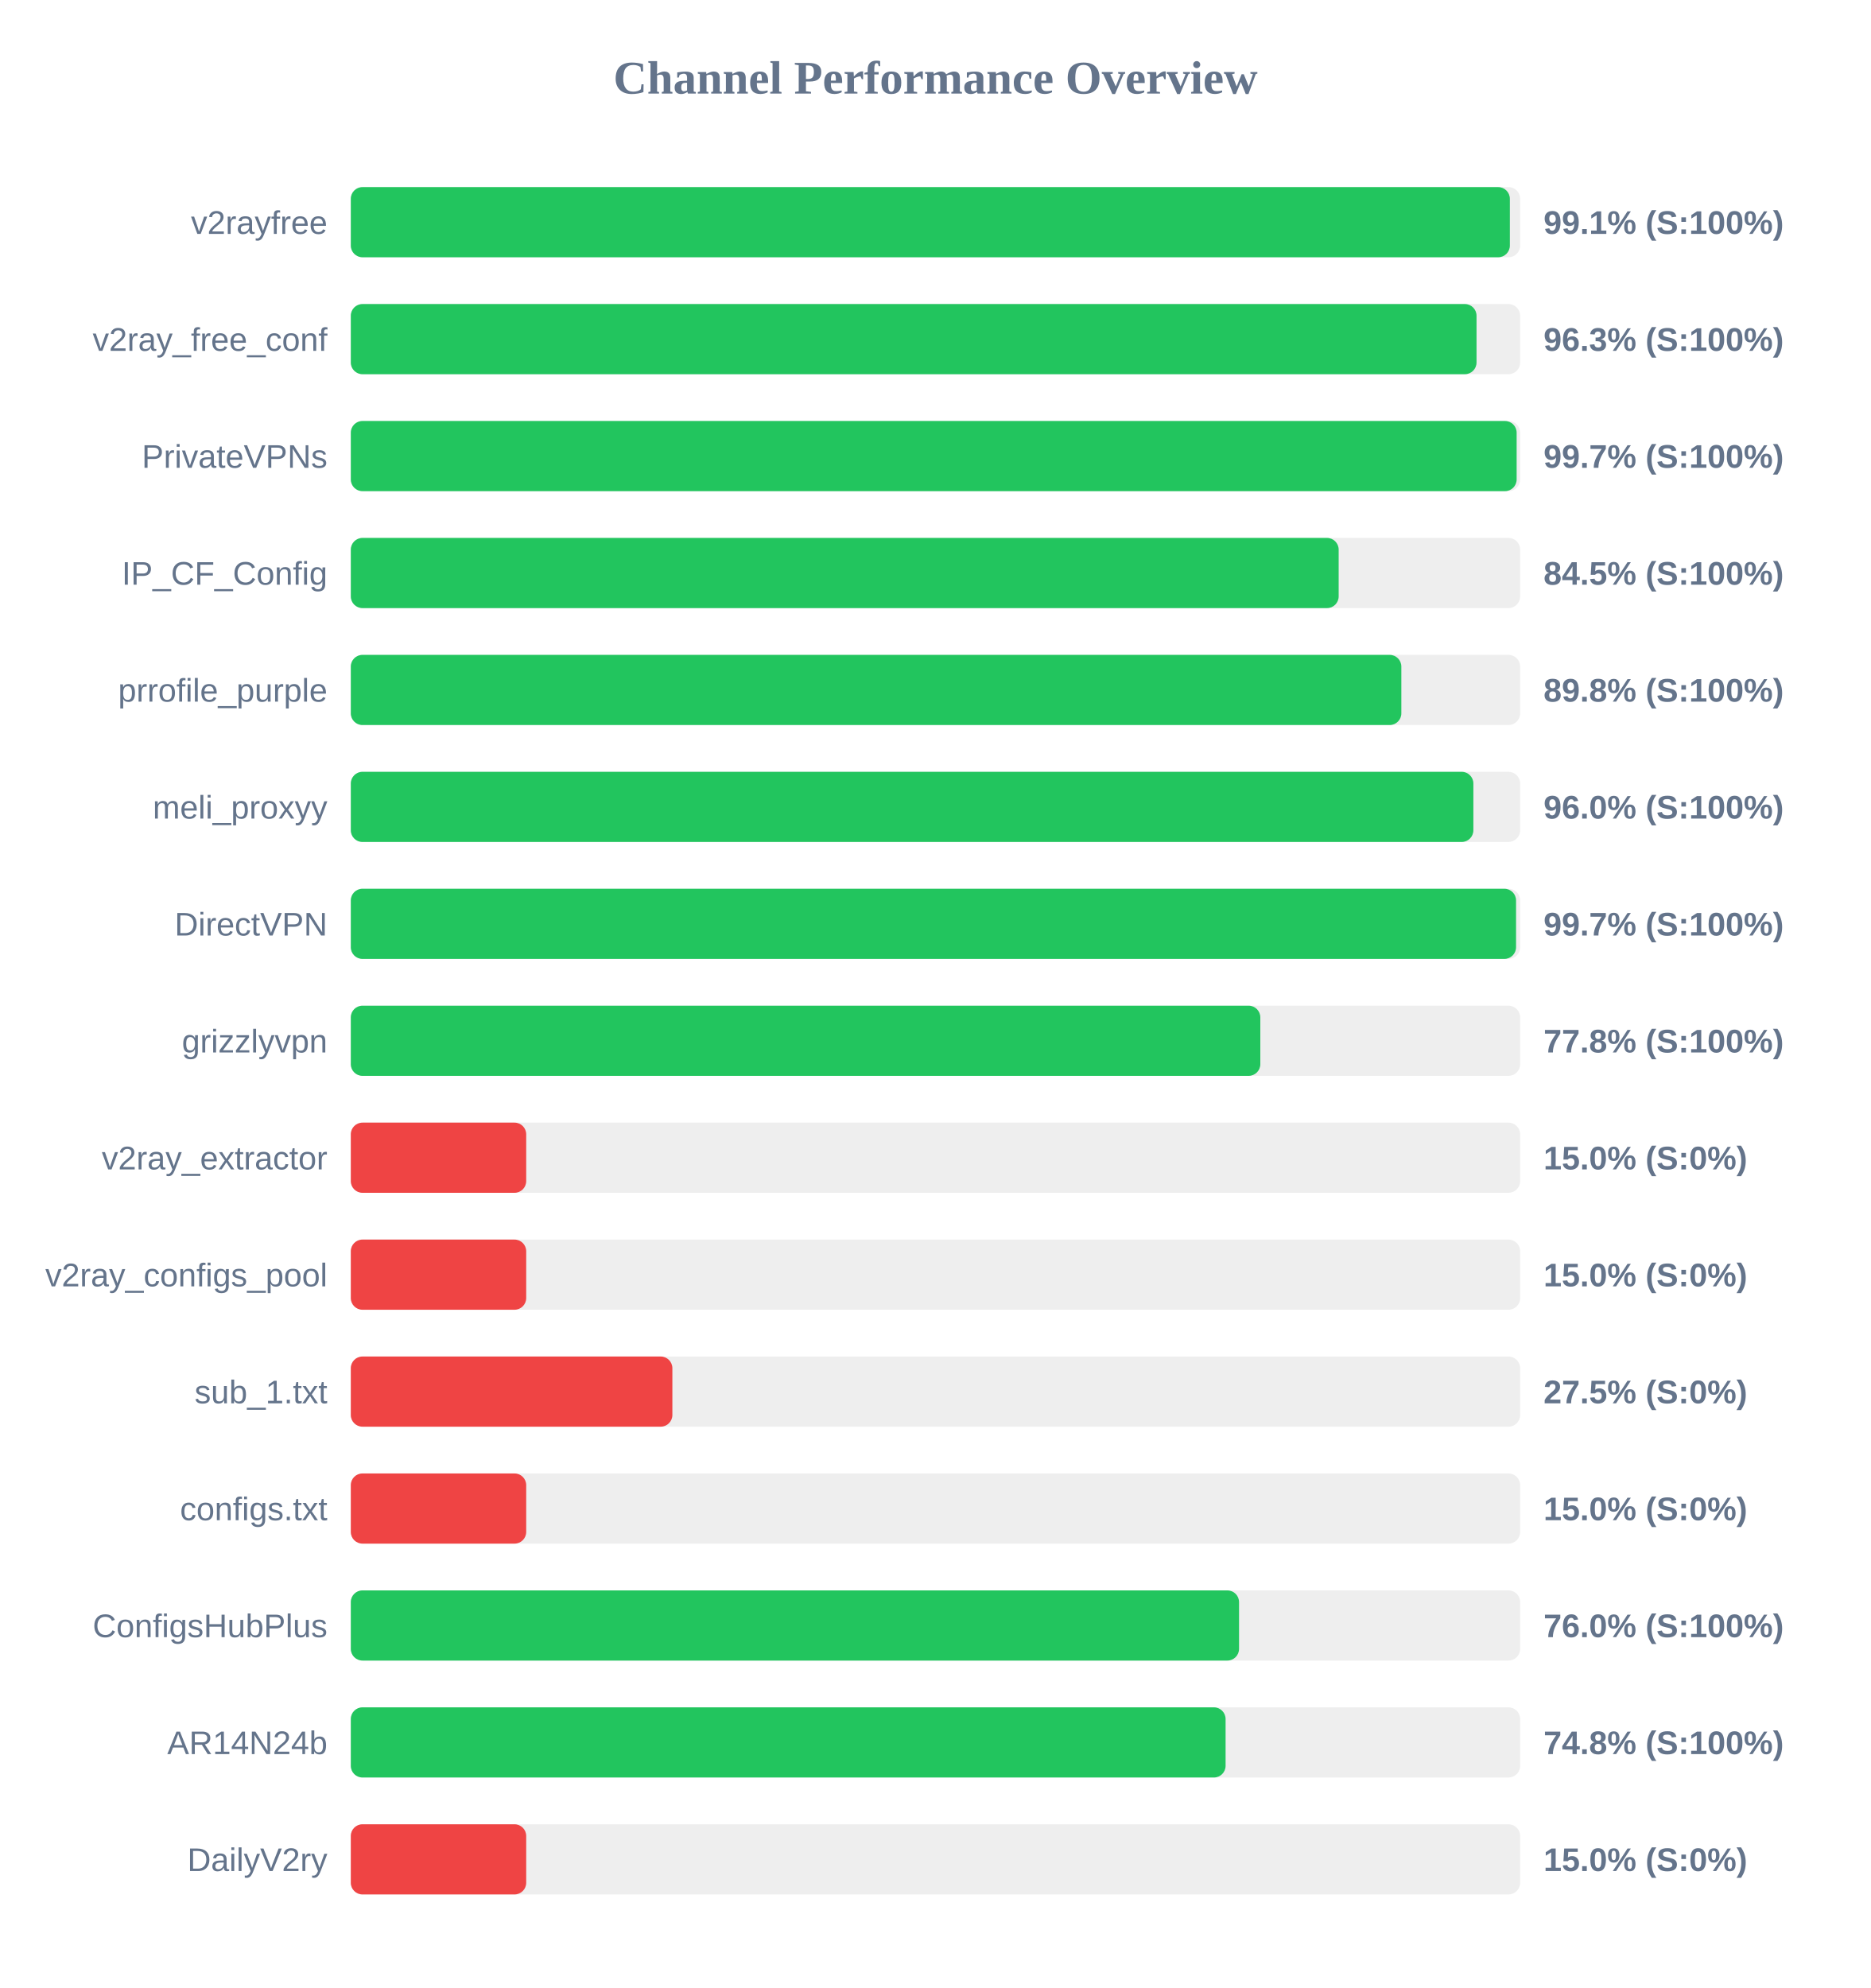
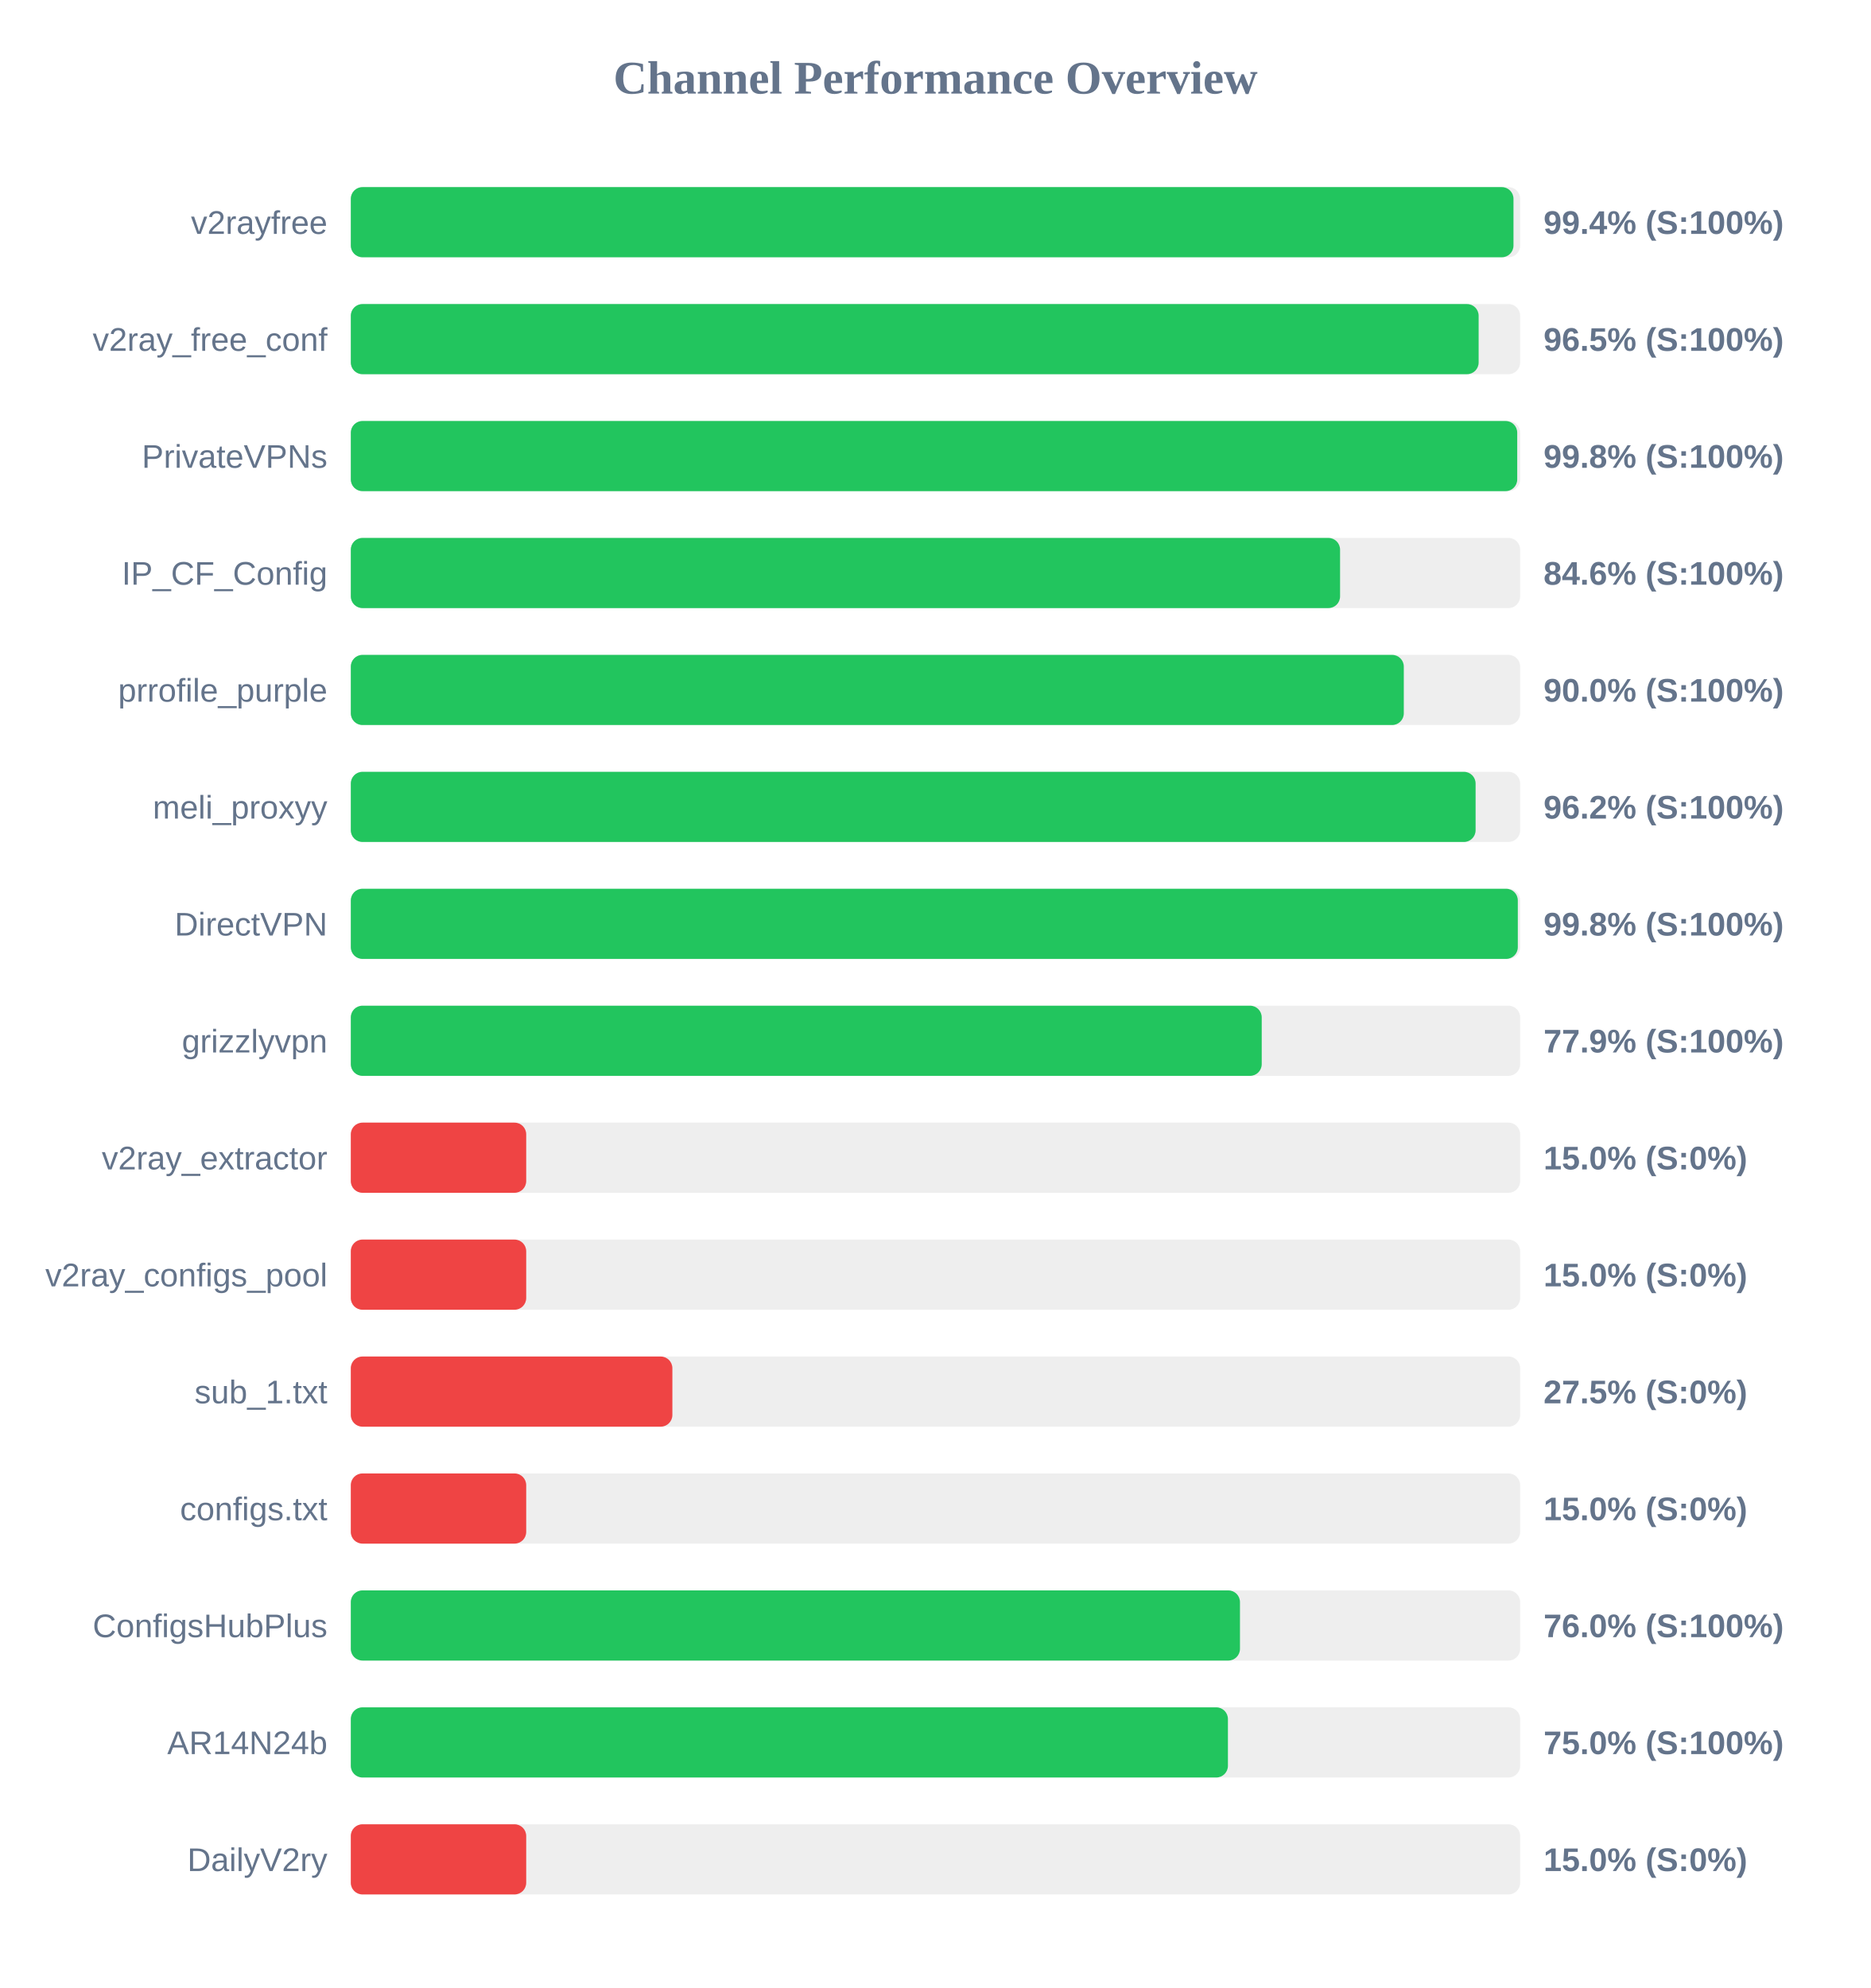
<svg xmlns="http://www.w3.org/2000/svg" width="800" height="850" version="1.1">
  <style>
        .row { font: 14px Arial; fill: #64748b; }
        .score { font: bold 14px Arial; fill: #64748b; }
    </style>
  <text x="400" y="40" text-anchor="middle" font-size="20px" font-weight="bold" fill="#64748b">Channel Performance Overview</text>
  <rect x="150" y="80" width="500" height="30" fill="#eee" rx="5" />
-   <rect x="150" y="80" width="495.6" height="30" fill="#22c55e" rx="5" />
+   <rect x="150" y="80" width="497.15" height="30" fill="#22c55e" rx="5" />
  <text x="140" y="100" text-anchor="end" class="row">v2rayfree</text>
-   <text x="660" y="100" text-anchor="start" class="score">99.1% (S:100%)</text>
+   <text x="660" y="100" text-anchor="start" class="score">99.4% (S:100%)</text>
  <rect x="150" y="130" width="500" height="30" fill="#eee" rx="5" />
-   <rect x="150" y="130" width="481.35" height="30" fill="#22c55e" rx="5" />
+   <rect x="150" y="130" width="482.25" height="30" fill="#22c55e" rx="5" />
  <text x="140" y="150" text-anchor="end" class="row">v2ray_free_conf</text>
-   <text x="660" y="150" text-anchor="start" class="score">96.3% (S:100%)</text>
+   <text x="660" y="150" text-anchor="start" class="score">96.5% (S:100%)</text>
  <rect x="150" y="180" width="500" height="30" fill="#eee" rx="5" />
-   <rect x="150" y="180" width="498.5" height="30" fill="#22c55e" rx="5" />
+   <rect x="150" y="180" width="498.75" height="30" fill="#22c55e" rx="5" />
  <text x="140" y="200" text-anchor="end" class="row">PrivateVPNs</text>
-   <text x="660" y="200" text-anchor="start" class="score">99.7% (S:100%)</text>
+   <text x="660" y="200" text-anchor="start" class="score">99.8% (S:100%)</text>
  <rect x="150" y="230" width="500" height="30" fill="#eee" rx="5" />
-   <rect x="150" y="230" width="422.4" height="30" fill="#22c55e" rx="5" />
+   <rect x="150" y="230" width="423.0" height="30" fill="#22c55e" rx="5" />
  <text x="140" y="250" text-anchor="end" class="row">IP_CF_Config</text>
-   <text x="660" y="250" text-anchor="start" class="score">84.5% (S:100%)</text>
+   <text x="660" y="250" text-anchor="start" class="score">84.6% (S:100%)</text>
  <rect x="150" y="280" width="500" height="30" fill="#eee" rx="5" />
-   <rect x="150" y="280" width="449.2" height="30" fill="#22c55e" rx="5" />
+   <rect x="150" y="280" width="450.25" height="30" fill="#22c55e" rx="5" />
  <text x="140" y="300" text-anchor="end" class="row">prrofile_purple</text>
-   <text x="660" y="300" text-anchor="start" class="score">89.8% (S:100%)</text>
+   <text x="660" y="300" text-anchor="start" class="score">90.0% (S:100%)</text>
  <rect x="150" y="330" width="500" height="30" fill="#eee" rx="5" />
-   <rect x="150" y="330" width="480.0" height="30" fill="#22c55e" rx="5" />
+   <rect x="150" y="330" width="480.95" height="30" fill="#22c55e" rx="5" />
  <text x="140" y="350" text-anchor="end" class="row">meli_proxyy</text>
-   <text x="660" y="350" text-anchor="start" class="score">96.0% (S:100%)</text>
+   <text x="660" y="350" text-anchor="start" class="score">96.2% (S:100%)</text>
  <rect x="150" y="380" width="500" height="30" fill="#eee" rx="5" />
-   <rect x="150" y="380" width="498.25" height="30" fill="#22c55e" rx="5" />
+   <rect x="150" y="380" width="499.0" height="30" fill="#22c55e" rx="5" />
  <text x="140" y="400" text-anchor="end" class="row">DirectVPN</text>
-   <text x="660" y="400" text-anchor="start" class="score">99.7% (S:100%)</text>
+   <text x="660" y="400" text-anchor="start" class="score">99.8% (S:100%)</text>
  <rect x="150" y="430" width="500" height="30" fill="#eee" rx="5" />
-   <rect x="150" y="430" width="388.9" height="30" fill="#22c55e" rx="5" />
+   <rect x="150" y="430" width="389.5" height="30" fill="#22c55e" rx="5" />
  <text x="140" y="450" text-anchor="end" class="row">grizzlyvpn</text>
-   <text x="660" y="450" text-anchor="start" class="score">77.8% (S:100%)</text>
+   <text x="660" y="450" text-anchor="start" class="score">77.9% (S:100%)</text>
  <rect x="150" y="480" width="500" height="30" fill="#eee" rx="5" />
  <rect x="150" y="480" width="75.0" height="30" fill="#ef4444" rx="5" />
  <text x="140" y="500" text-anchor="end" class="row">v2ray_extractor</text>
  <text x="660" y="500" text-anchor="start" class="score">15.0% (S:0%)</text>
  <rect x="150" y="530" width="500" height="30" fill="#eee" rx="5" />
  <rect x="150" y="530" width="75.0" height="30" fill="#ef4444" rx="5" />
  <text x="140" y="550" text-anchor="end" class="row">v2ray_configs_pool</text>
  <text x="660" y="550" text-anchor="start" class="score">15.0% (S:0%)</text>
  <rect x="150" y="580" width="500" height="30" fill="#eee" rx="5" />
  <rect x="150" y="580" width="137.5" height="30" fill="#ef4444" rx="5" />
  <text x="140" y="600" text-anchor="end" class="row">sub_1.txt</text>
  <text x="660" y="600" text-anchor="start" class="score">27.5% (S:0%)</text>
  <rect x="150" y="630" width="500" height="30" fill="#eee" rx="5" />
  <rect x="150" y="630" width="75.0" height="30" fill="#ef4444" rx="5" />
  <text x="140" y="650" text-anchor="end" class="row">configs.txt</text>
  <text x="660" y="650" text-anchor="start" class="score">15.0% (S:0%)</text>
  <rect x="150" y="680" width="500" height="30" fill="#eee" rx="5" />
-   <rect x="150" y="680" width="379.8" height="30" fill="#22c55e" rx="5" />
+   <rect x="150" y="680" width="380.2" height="30" fill="#22c55e" rx="5" />
  <text x="140" y="700" text-anchor="end" class="row">ConfigsHubPlus</text>
  <text x="660" y="700" text-anchor="start" class="score">76.0% (S:100%)</text>
  <rect x="150" y="730" width="500" height="30" fill="#eee" rx="5" />
-   <rect x="150" y="730" width="374.05" height="30" fill="#22c55e" rx="5" />
+   <rect x="150" y="730" width="375.05" height="30" fill="#22c55e" rx="5" />
  <text x="140" y="750" text-anchor="end" class="row">AR14N24b</text>
-   <text x="660" y="750" text-anchor="start" class="score">74.8% (S:100%)</text>
+   <text x="660" y="750" text-anchor="start" class="score">75.0% (S:100%)</text>
  <rect x="150" y="780" width="500" height="30" fill="#eee" rx="5" />
  <rect x="150" y="780" width="75.0" height="30" fill="#ef4444" rx="5" />
  <text x="140" y="800" text-anchor="end" class="row">DailyV2ry</text>
  <text x="660" y="800" text-anchor="start" class="score">15.0% (S:0%)</text>
</svg>
